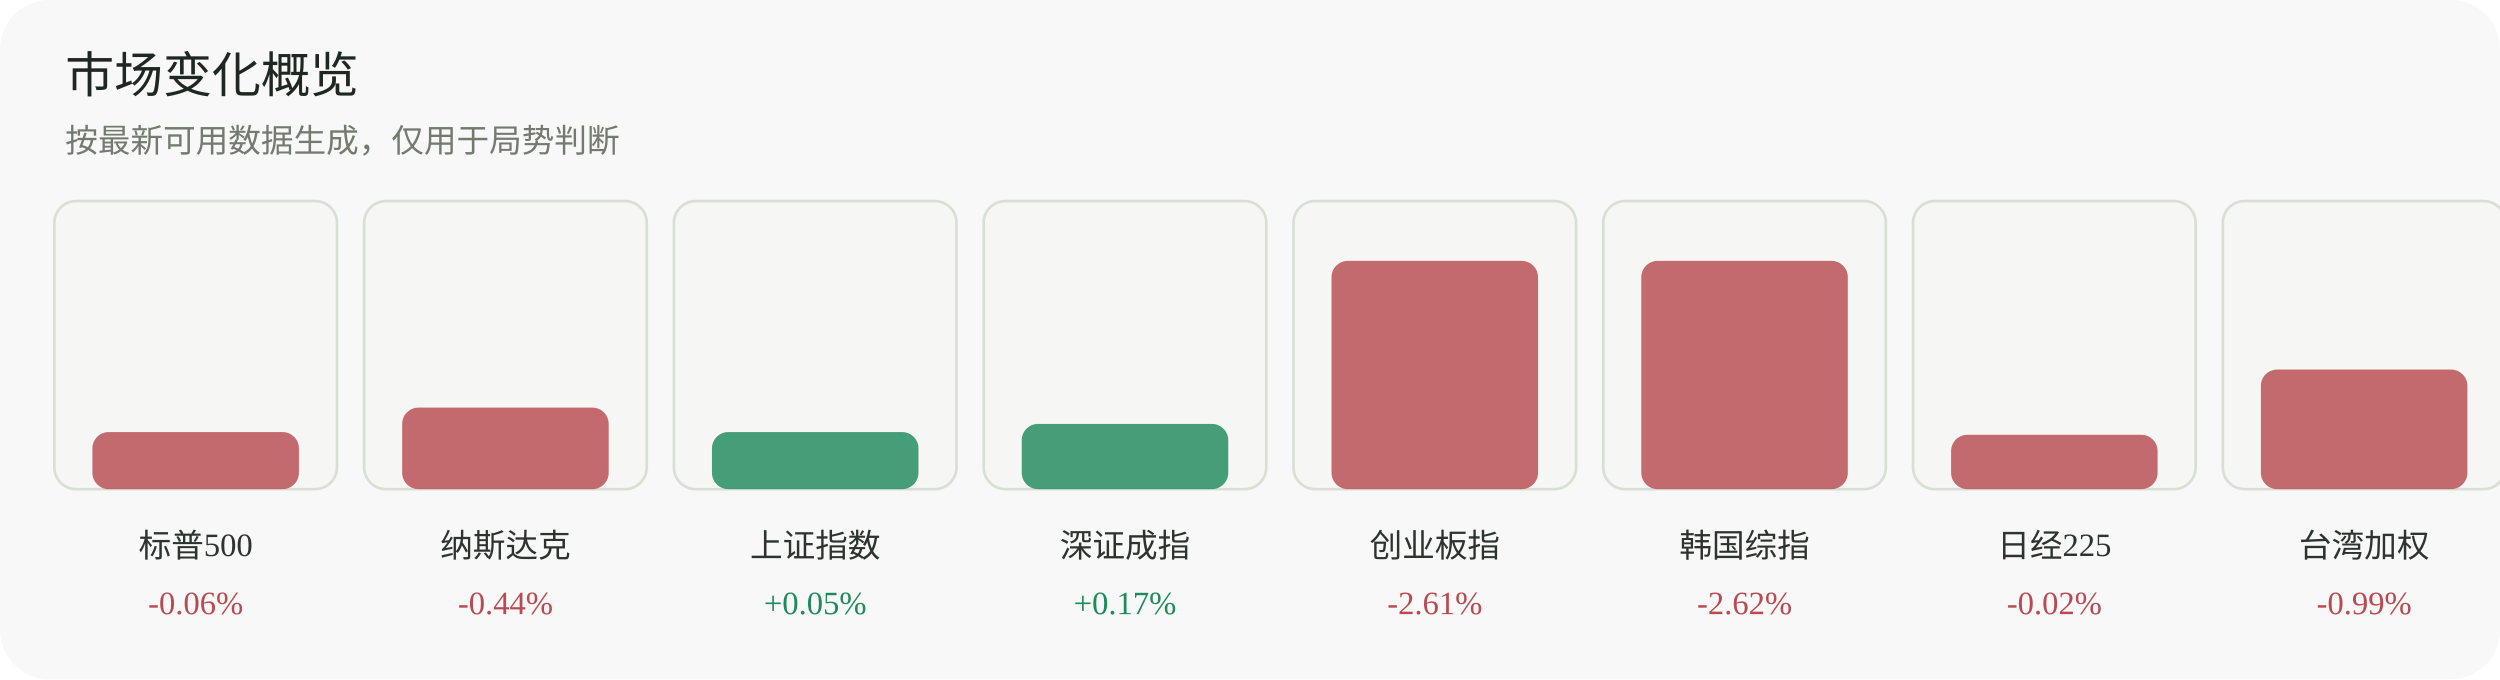
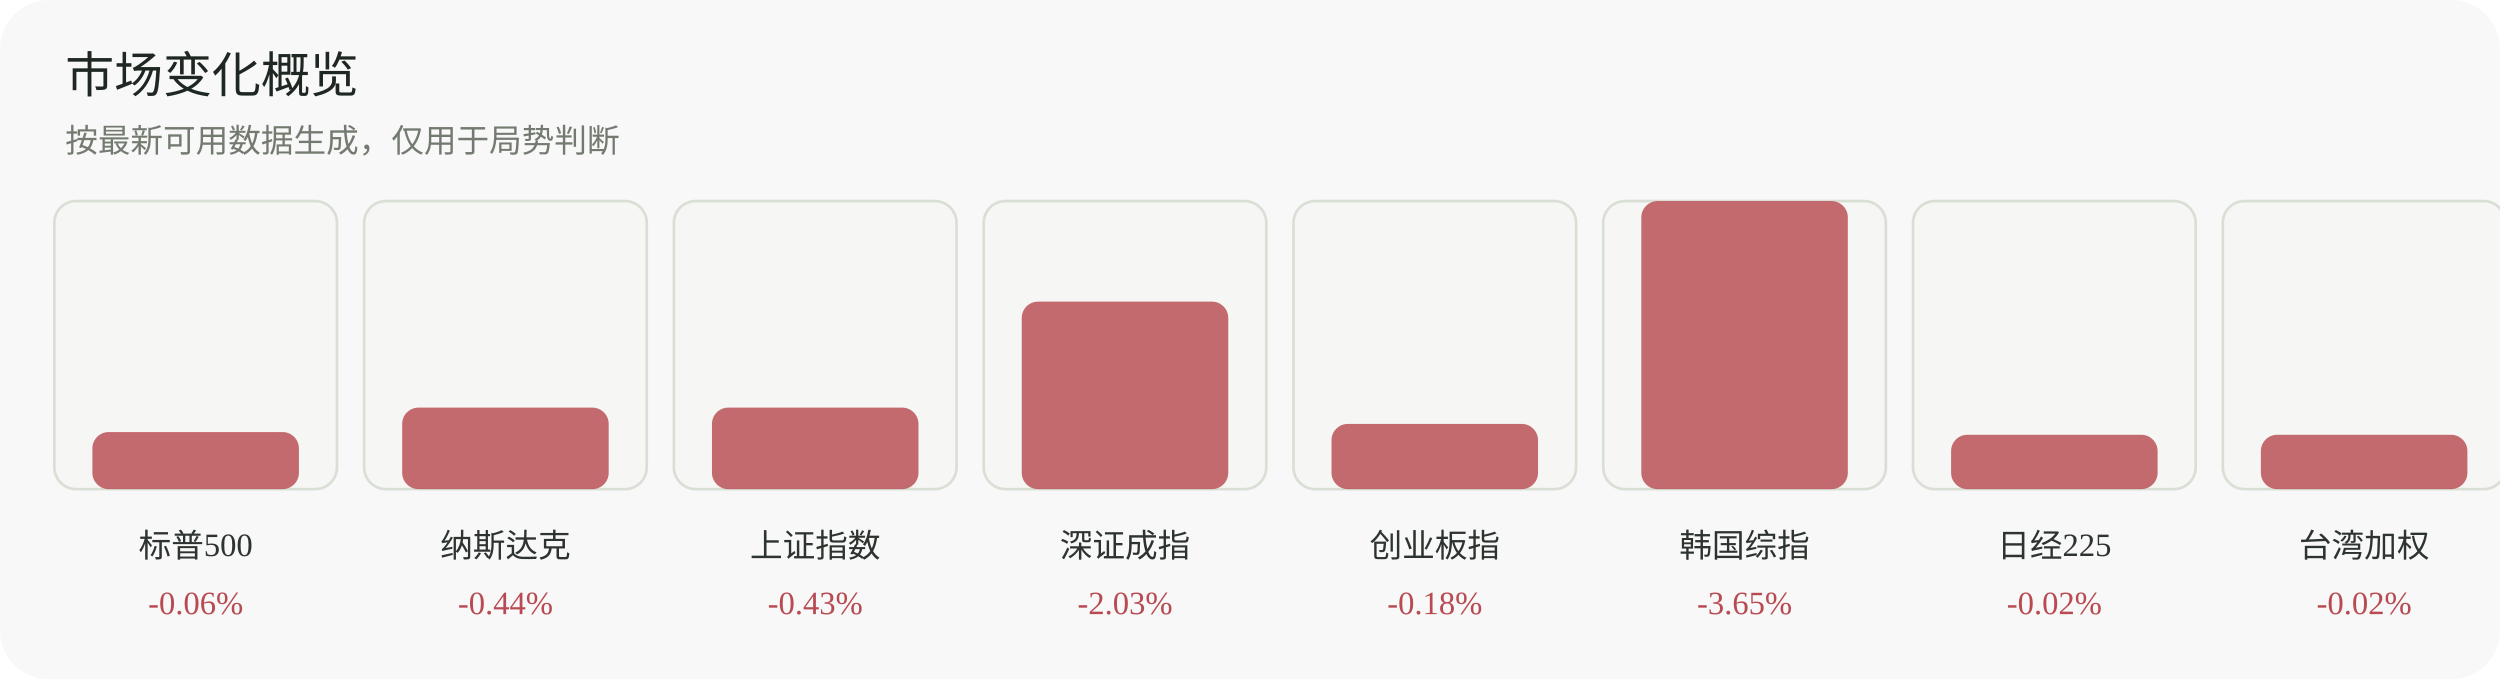
<svg xmlns="http://www.w3.org/2000/svg" width="920" height="250" viewBox="0 0 920 250" role="img" aria-label="市场变化概览">
  <rect width="920" height="250" rx="18" fill="#f7f8f7" />
  <text x="24" y="34" font-family="Inter, 'Segoe UI', sans-serif" font-size="18" fill="#1f2722">市场变化概览</text>
  <text x="24" y="56" font-family="Inter, 'Segoe UI', sans-serif" font-size="12" fill="#737a70">按最新可用数据生成，仅用于局势判断</text>
  <g>
    <rect x="20" y="74" width="104" height="106" rx="8" fill="#f6f7f4" stroke="#dadfd6" />
    <rect x="34" y="159" width="76" height="21" rx="6" fill="#b84a52" opacity="0.82" />
    <text x="72.0" y="205" text-anchor="middle" font-size="12" fill="#2d332f">标普500</text>
    <text x="72.0" y="226" text-anchor="middle" font-size="12" fill="#b84a52">-0.06%</text>
  </g>
  <g>
    <rect x="134" y="74" width="104" height="106" rx="8" fill="#f6f7f4" stroke="#dadfd6" />
    <rect x="148" y="150" width="76" height="30" rx="6" fill="#b84a52" opacity="0.82" />
    <text x="186.0" y="205" text-anchor="middle" font-size="12" fill="#2d332f">纳斯达克</text>
    <text x="186.0" y="226" text-anchor="middle" font-size="12" fill="#b84a52">-0.44%</text>
  </g>
  <g>
    <rect x="248" y="74" width="104" height="106" rx="8" fill="#f6f7f4" stroke="#dadfd6" />
-     <rect x="262" y="159" width="76" height="21" rx="6" fill="#1f8a5b" opacity="0.82" />
+     <rect x="262" y="150" width="76" height="30" rx="6" fill="#b84a52" opacity="0.82" />
    <text x="300.0" y="205" text-anchor="middle" font-size="12" fill="#2d332f">上证指数</text>
-     <text x="300.0" y="226" text-anchor="middle" font-size="12" fill="#1f8a5b">+0.05%</text>
+     <text x="300.0" y="226" text-anchor="middle" font-size="12" fill="#b84a52">-0.43%</text>
  </g>
  <g>
    <rect x="362" y="74" width="104" height="106" rx="8" fill="#f6f7f4" stroke="#dadfd6" />
-     <rect x="376" y="156" width="76" height="24" rx="6" fill="#1f8a5b" opacity="0.82" />
+     <rect x="376" y="111" width="76" height="69" rx="6" fill="#b84a52" opacity="0.82" />
    <text x="414.0" y="205" text-anchor="middle" font-size="12" fill="#2d332f">深证成指</text>
-     <text x="414.0" y="226" text-anchor="middle" font-size="12" fill="#1f8a5b">+0.17%</text>
+     <text x="414.0" y="226" text-anchor="middle" font-size="12" fill="#b84a52">-2.03%</text>
  </g>
  <g>
    <rect x="476" y="74" width="104" height="106" rx="8" fill="#f6f7f4" stroke="#dadfd6" />
-     <rect x="490" y="96" width="76" height="84" rx="6" fill="#b84a52" opacity="0.82" />
+     <rect x="490" y="156" width="76" height="24" rx="6" fill="#b84a52" opacity="0.82" />
    <text x="528.0" y="205" text-anchor="middle" font-size="12" fill="#2d332f">创业板指</text>
-     <text x="528.0" y="226" text-anchor="middle" font-size="12" fill="#b84a52">-2.61%</text>
+     <text x="528.0" y="226" text-anchor="middle" font-size="12" fill="#b84a52">-0.18%</text>
  </g>
  <g>
    <rect x="590" y="74" width="104" height="106" rx="8" fill="#f6f7f4" stroke="#dadfd6" />
-     <rect x="604" y="96" width="76" height="84" rx="6" fill="#b84a52" opacity="0.82" />
+     <rect x="604" y="74" width="76" height="106" rx="6" fill="#b84a52" opacity="0.82" />
    <text x="642.0" y="205" text-anchor="middle" font-size="12" fill="#2d332f">韩国综指</text>
-     <text x="642.0" y="226" text-anchor="middle" font-size="12" fill="#b84a52">-2.62%</text>
+     <text x="642.0" y="226" text-anchor="middle" font-size="12" fill="#b84a52">-3.65%</text>
  </g>
  <g>
    <rect x="704" y="74" width="104" height="106" rx="8" fill="#f6f7f4" stroke="#dadfd6" />
    <rect x="718" y="160" width="76" height="20" rx="6" fill="#b84a52" opacity="0.82" />
    <text x="756.0" y="205" text-anchor="middle" font-size="12" fill="#2d332f">日经225</text>
    <text x="756.0" y="226" text-anchor="middle" font-size="12" fill="#b84a52">-0.02%</text>
  </g>
  <g>
    <rect x="818" y="74" width="104" height="106" rx="8" fill="#f6f7f4" stroke="#dadfd6" />
-     <rect x="832" y="136" width="76" height="44" rx="6" fill="#b84a52" opacity="0.82" />
+     <rect x="832" y="160" width="76" height="20" rx="6" fill="#b84a52" opacity="0.82" />
    <text x="870.0" y="205" text-anchor="middle" font-size="12" fill="#2d332f">台湾加权</text>
-     <text x="870.0" y="226" text-anchor="middle" font-size="12" fill="#b84a52">-0.99%</text>
+     <text x="870.0" y="226" text-anchor="middle" font-size="12" fill="#b84a52">-0.02%</text>
  </g>
</svg>
